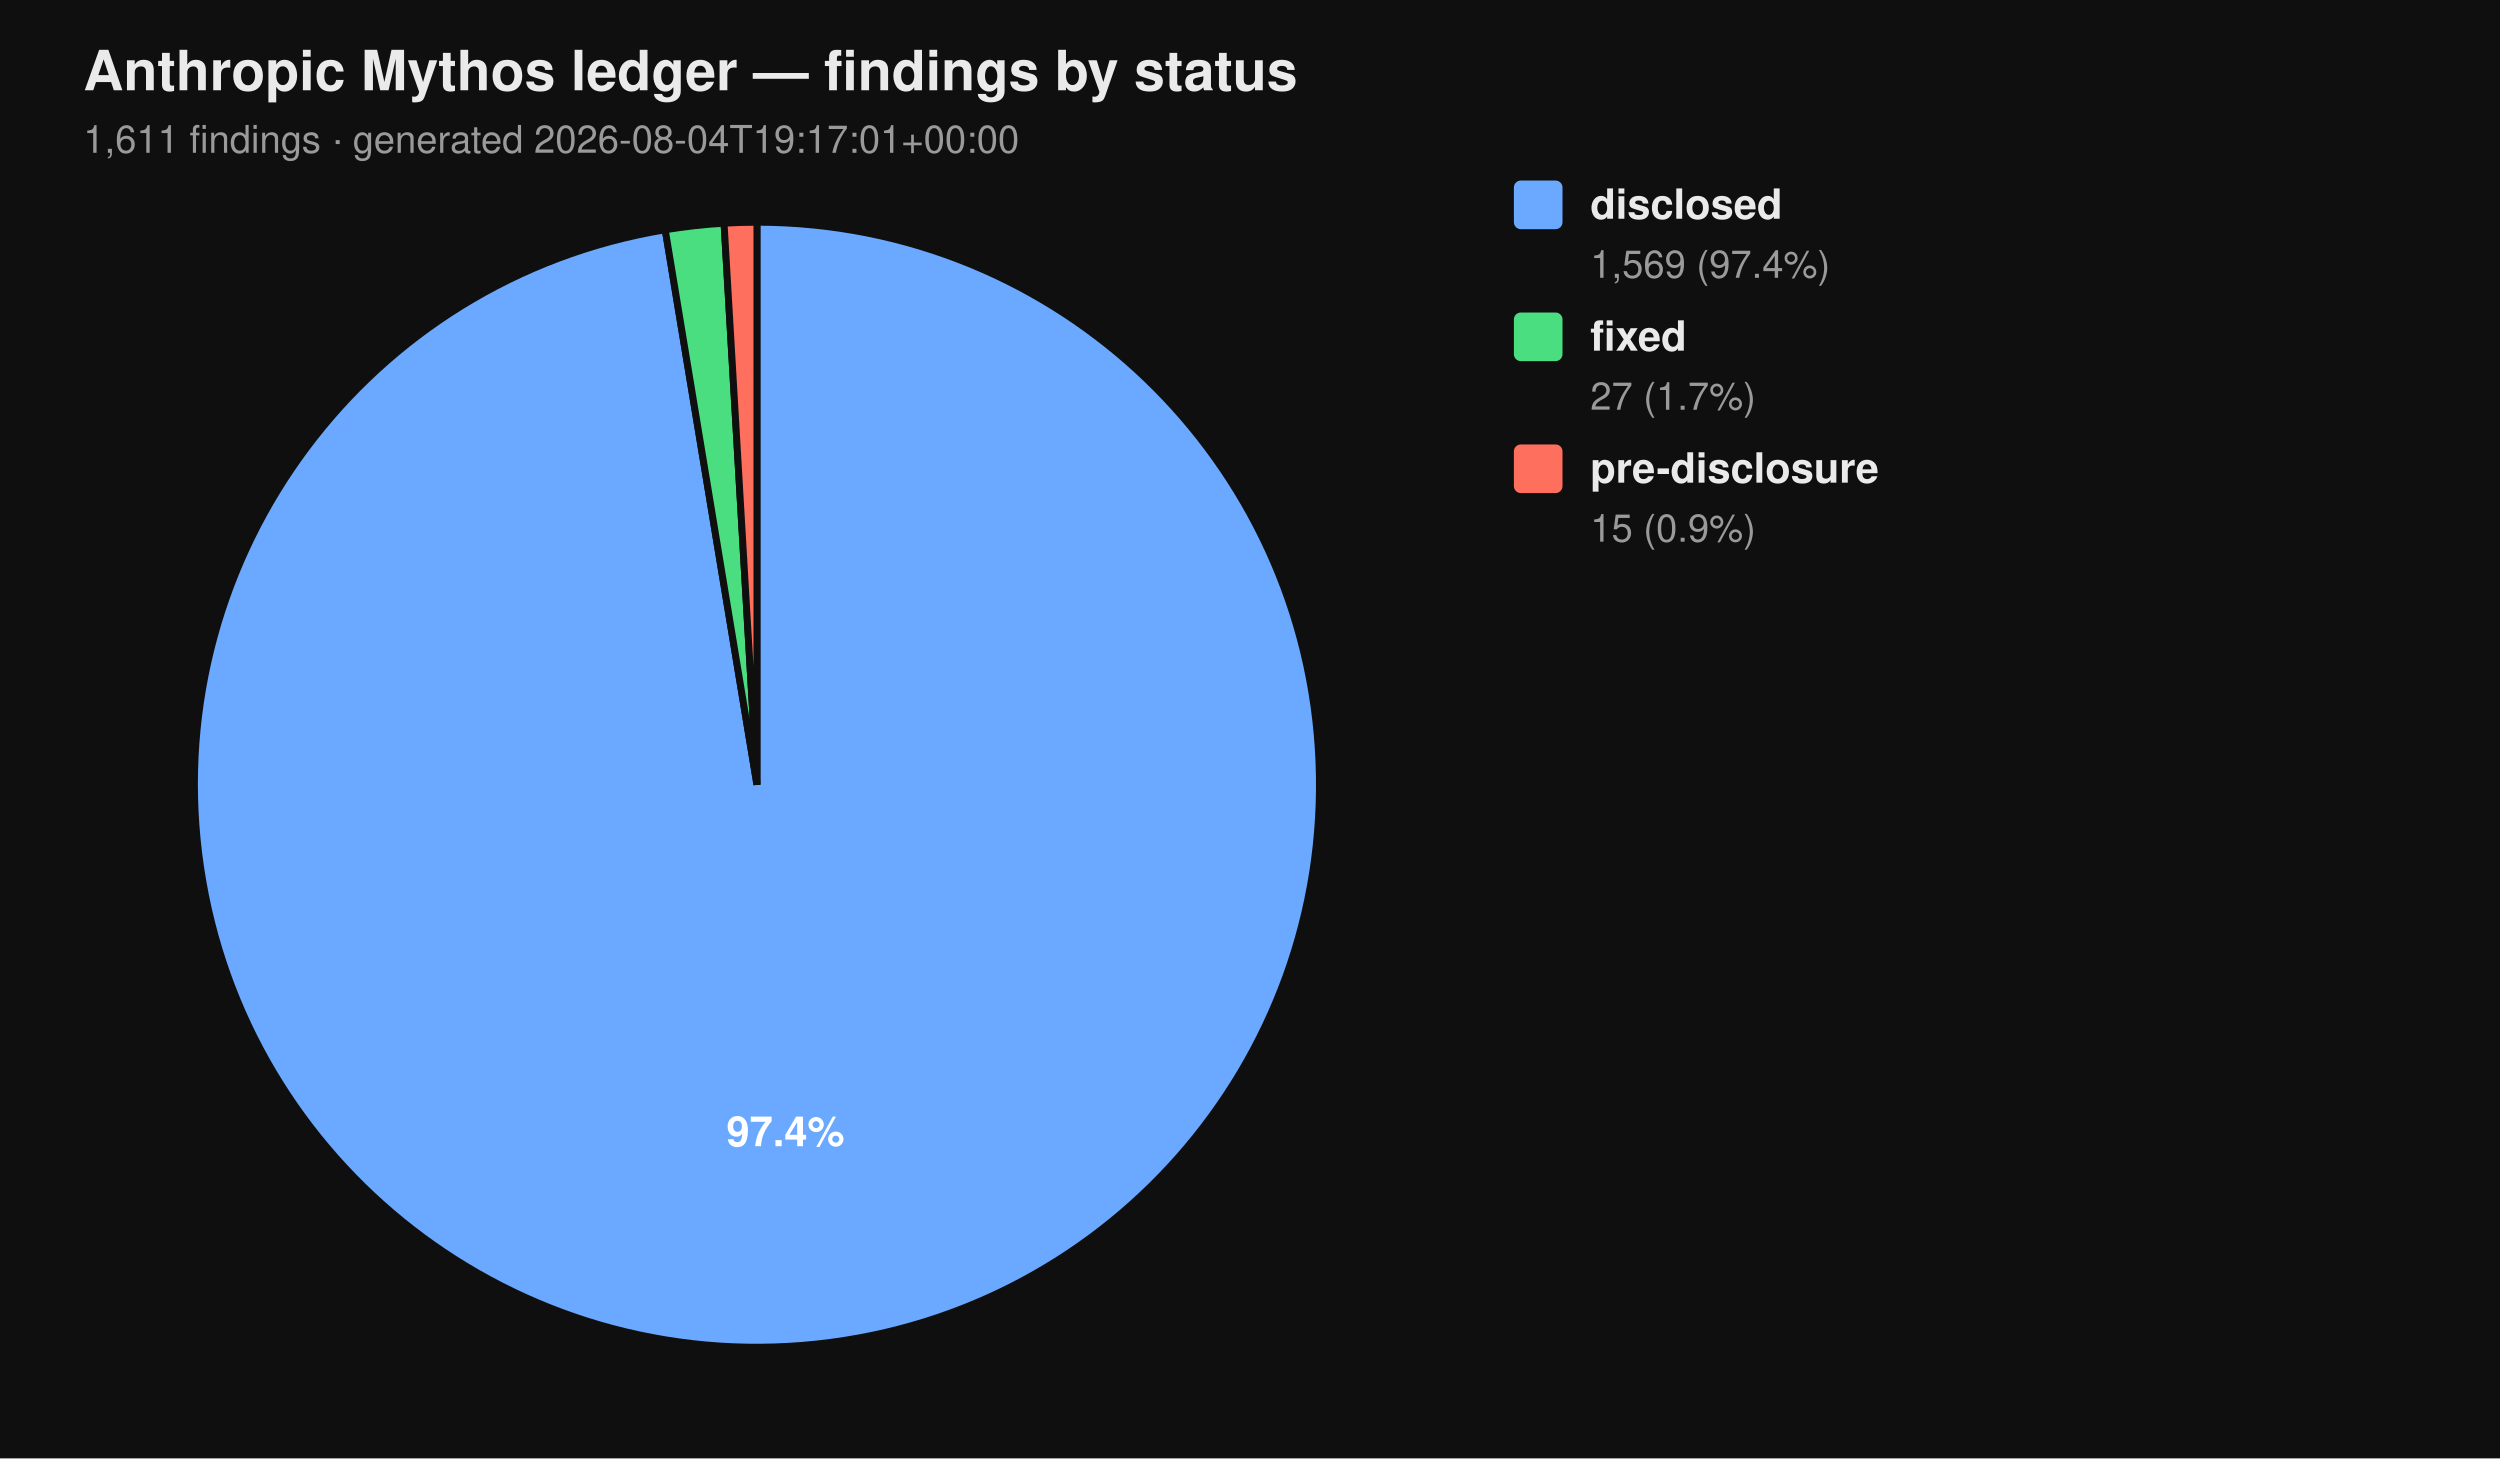
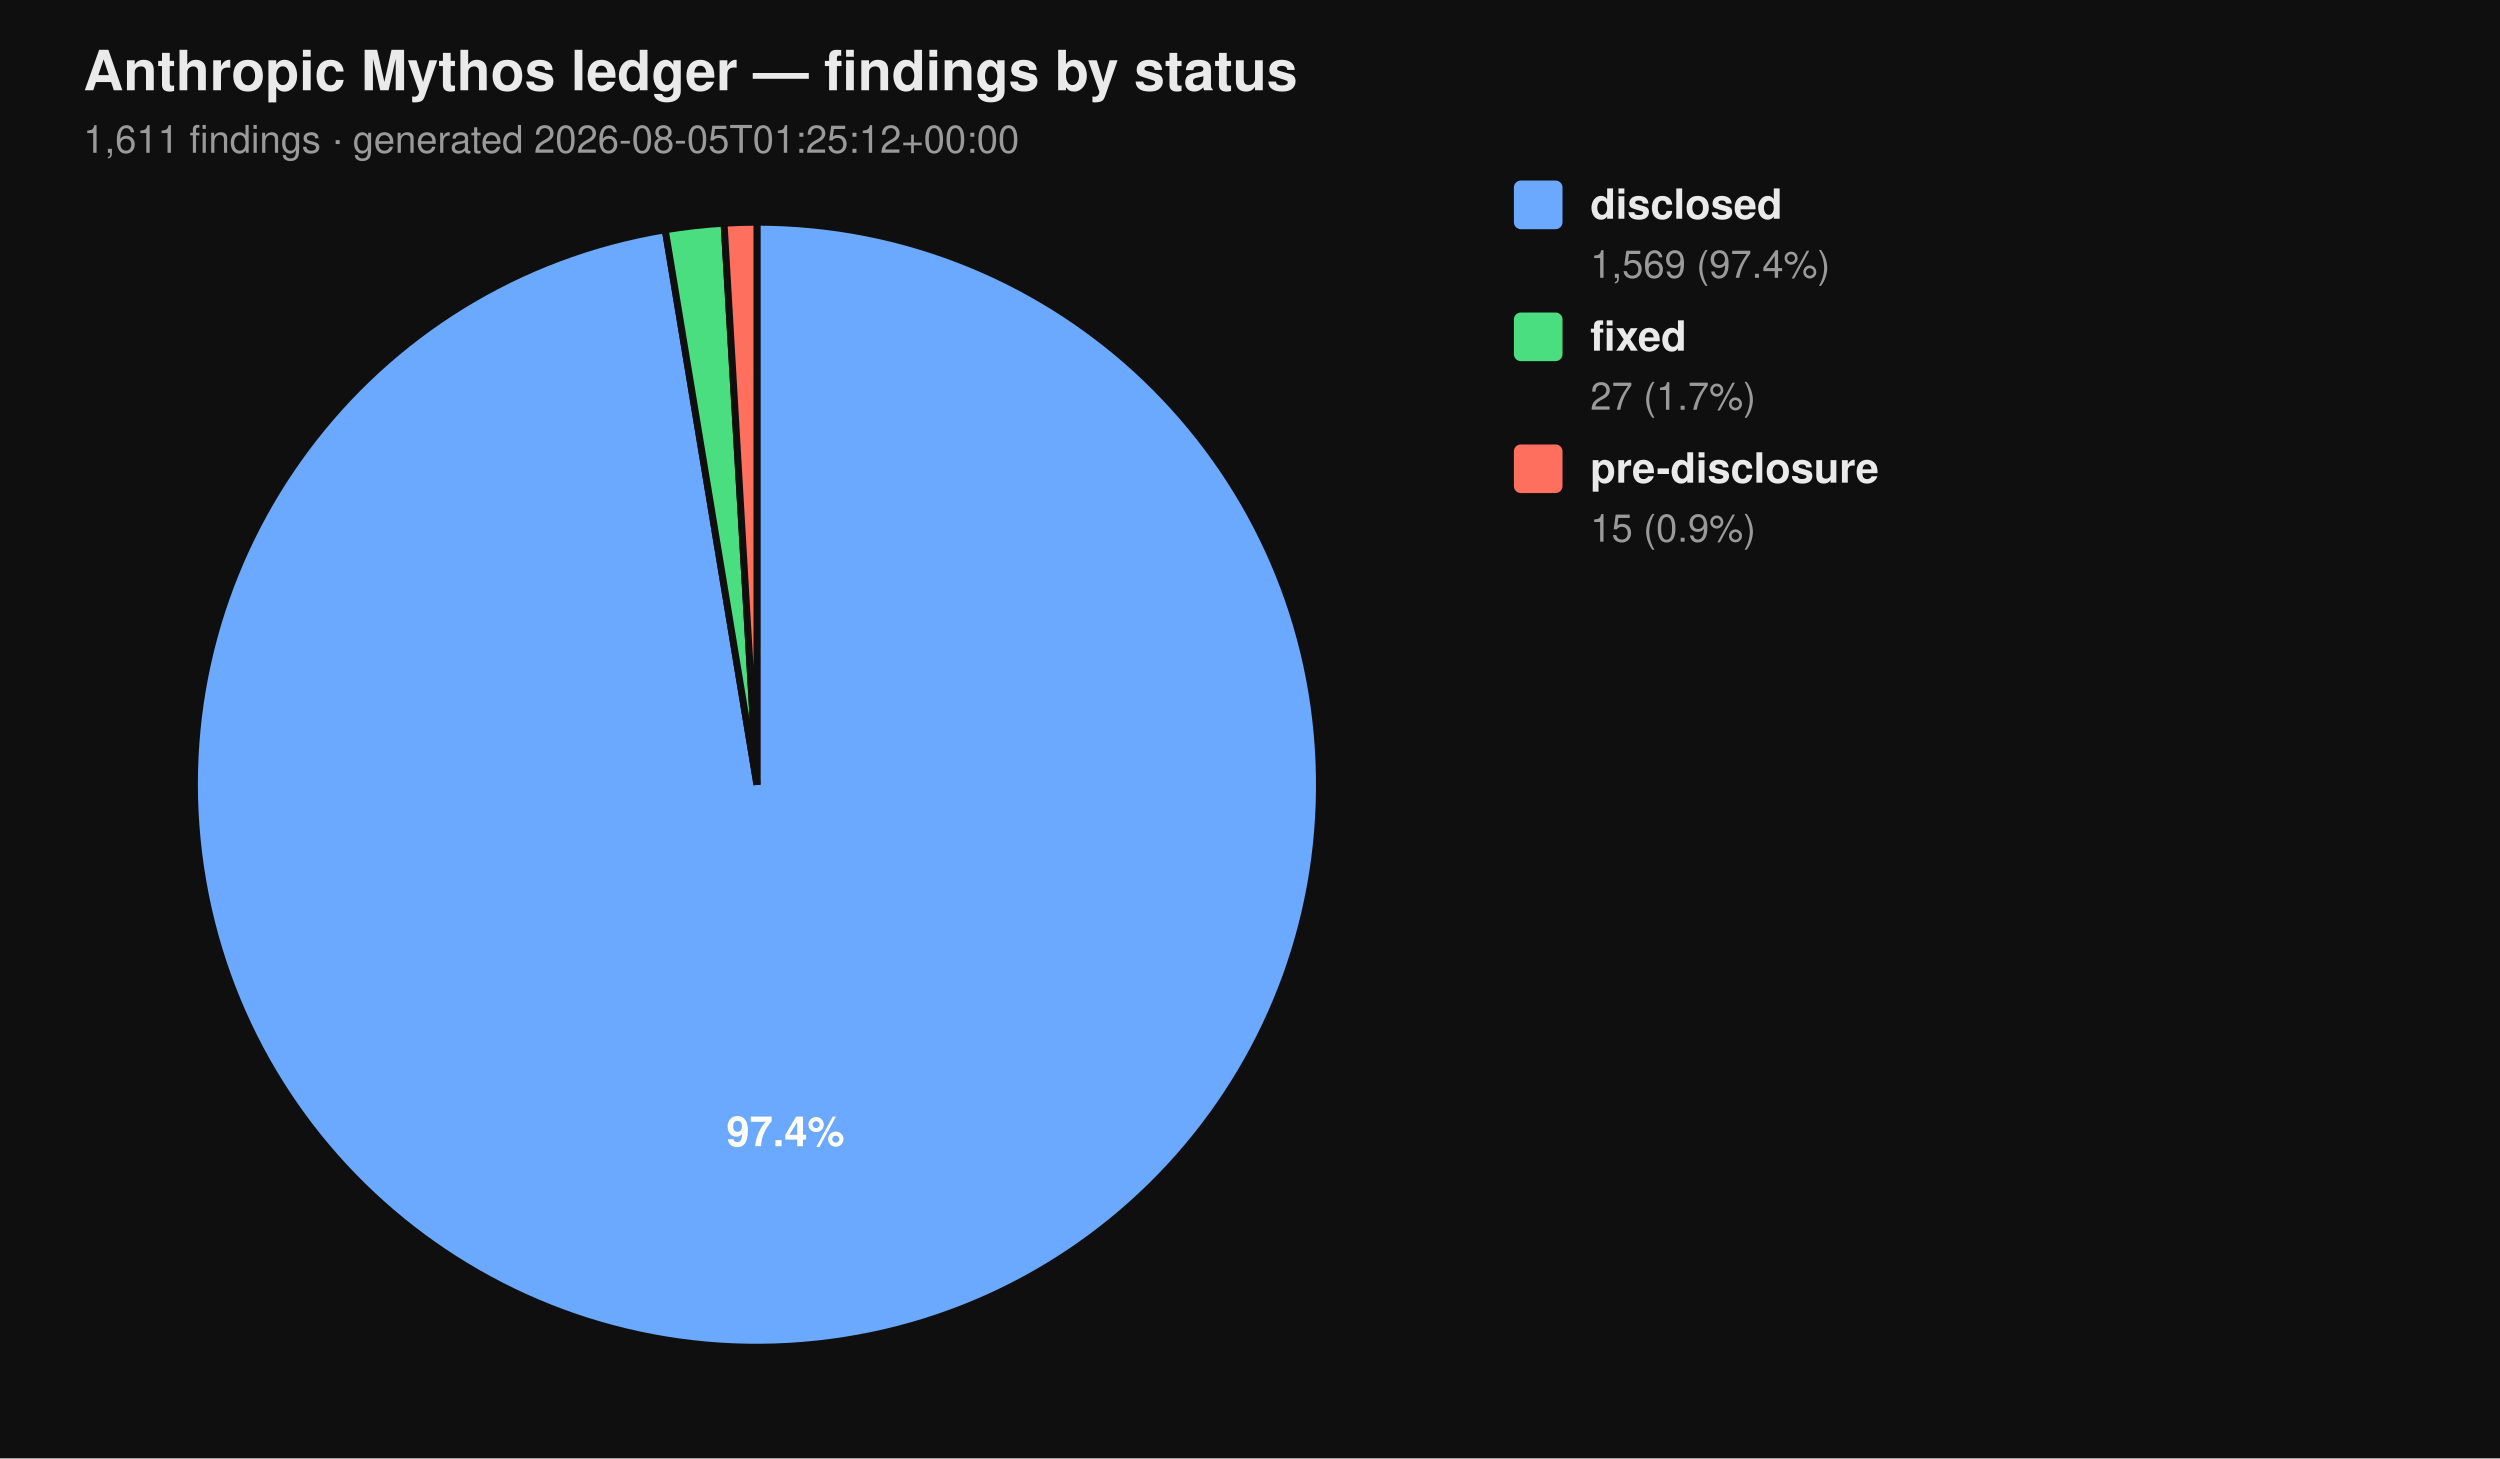
<svg xmlns="http://www.w3.org/2000/svg" viewBox="0 0 720 420" width="720" height="420" font-family="-apple-system, BlinkMacSystemFont, 'Segoe UI', Helvetica, Arial, sans-serif">
  <rect width="100%" height="100%" fill="#0f0f0f" />
  <text x="24" y="26" fill="#eaeaea" font-size="16" font-weight="700">Anthropic Mythos ledger — findings by status</text>
-   <text x="24" y="44" fill="#9a9a9a" font-size="11">1,611 findings  ·  generated 2026-08-04T19:17:01+00:00</text>
+   <text x="24" y="44" fill="#9a9a9a" font-size="11">1,611 findings  ·  generated 2026-08-05T01:25:12+00:00</text>
  <path d="M 218.00 226.00 L 218.00 64.00 A 162.00 162.00 0 1 1 191.58 66.17 Z" fill="#6aa9ff" stroke="#0f0f0f" stroke-width="2" />
  <path d="M 218.00 226.00 L 191.58 66.17 A 162.00 162.00 0 0 1 208.53 64.28 Z" fill="#4ade80" stroke="#0f0f0f" stroke-width="2" />
  <path d="M 218.00 226.00 L 208.53 64.28 A 162.00 162.00 0 0 1 218.00 64.00 Z" fill="#ff6f5e" stroke="#0f0f0f" stroke-width="2" />
  <text x="226.22" y="330.10" text-anchor="middle" fill="#ffffff" font-size="12" font-weight="700">97.4%</text>
  <rect x="436" y="52" width="14" height="14" rx="2" ry="2" fill="#6aa9ff" />
  <text x="458" y="63" fill="#eaeaea" font-size="12" font-weight="600">disclosed</text>
  <text x="458" y="80" fill="#9a9a9a" font-size="11">1,569 (97.4%)</text>
  <rect x="436" y="90" width="14" height="14" rx="2" ry="2" fill="#4ade80" />
  <text x="458" y="101" fill="#eaeaea" font-size="12" font-weight="600">fixed</text>
  <text x="458" y="118" fill="#9a9a9a" font-size="11">27 (1.7%)</text>
  <rect x="436" y="128" width="14" height="14" rx="2" ry="2" fill="#ff6f5e" />
  <text x="458" y="139" fill="#eaeaea" font-size="12" font-weight="600">pre-disclosure</text>
  <text x="458" y="156" fill="#9a9a9a" font-size="11">15 (0.9%)</text>
</svg>
